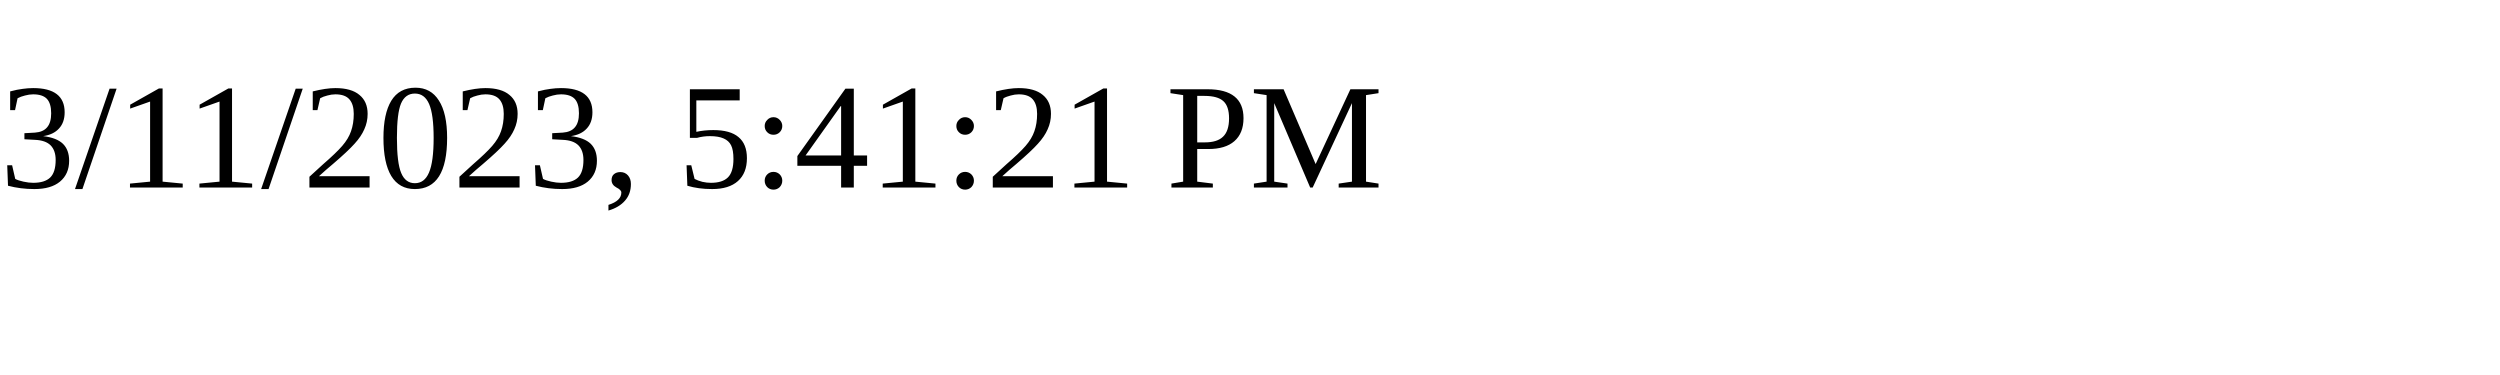
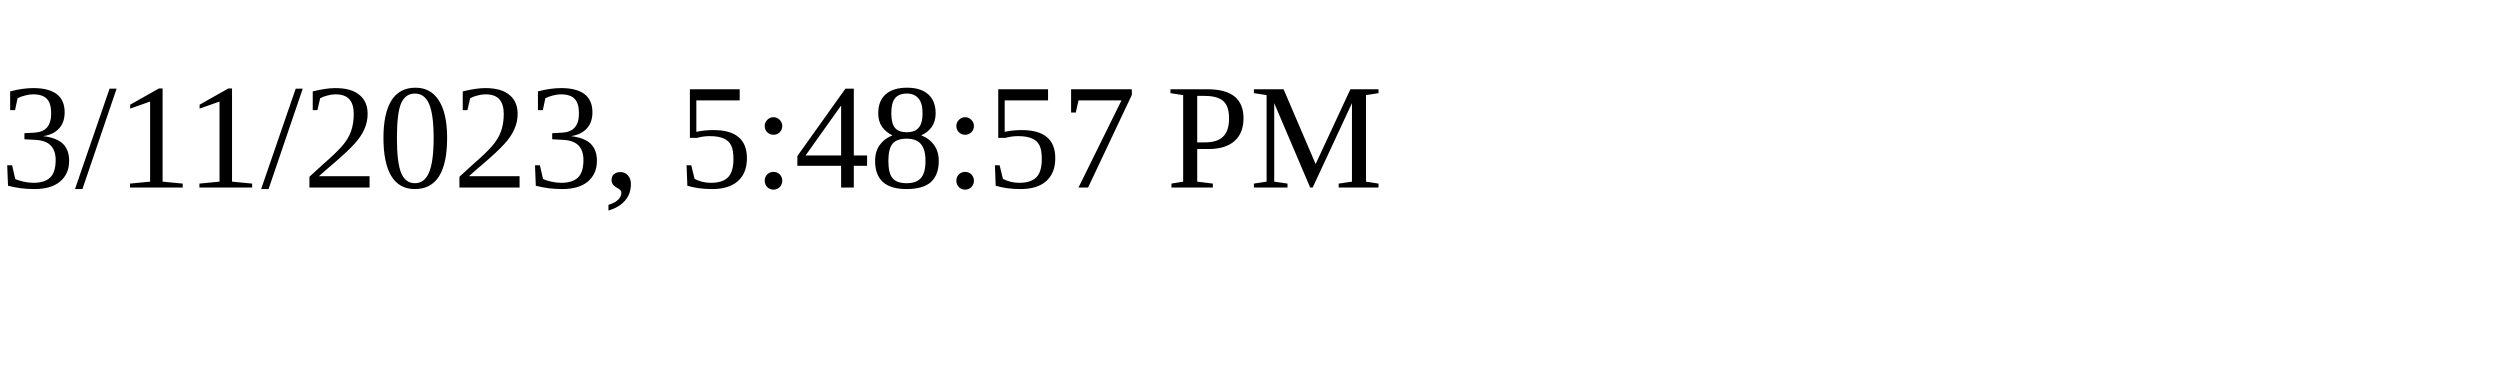
<svg xmlns="http://www.w3.org/2000/svg" height="30" width="200">
-   <text x="0" y="15">3/11/2023, 5:41:21 PM</text>
+   <text x="0" y="15">3/11/2023, 5:48:57 PM</text>
</svg>
